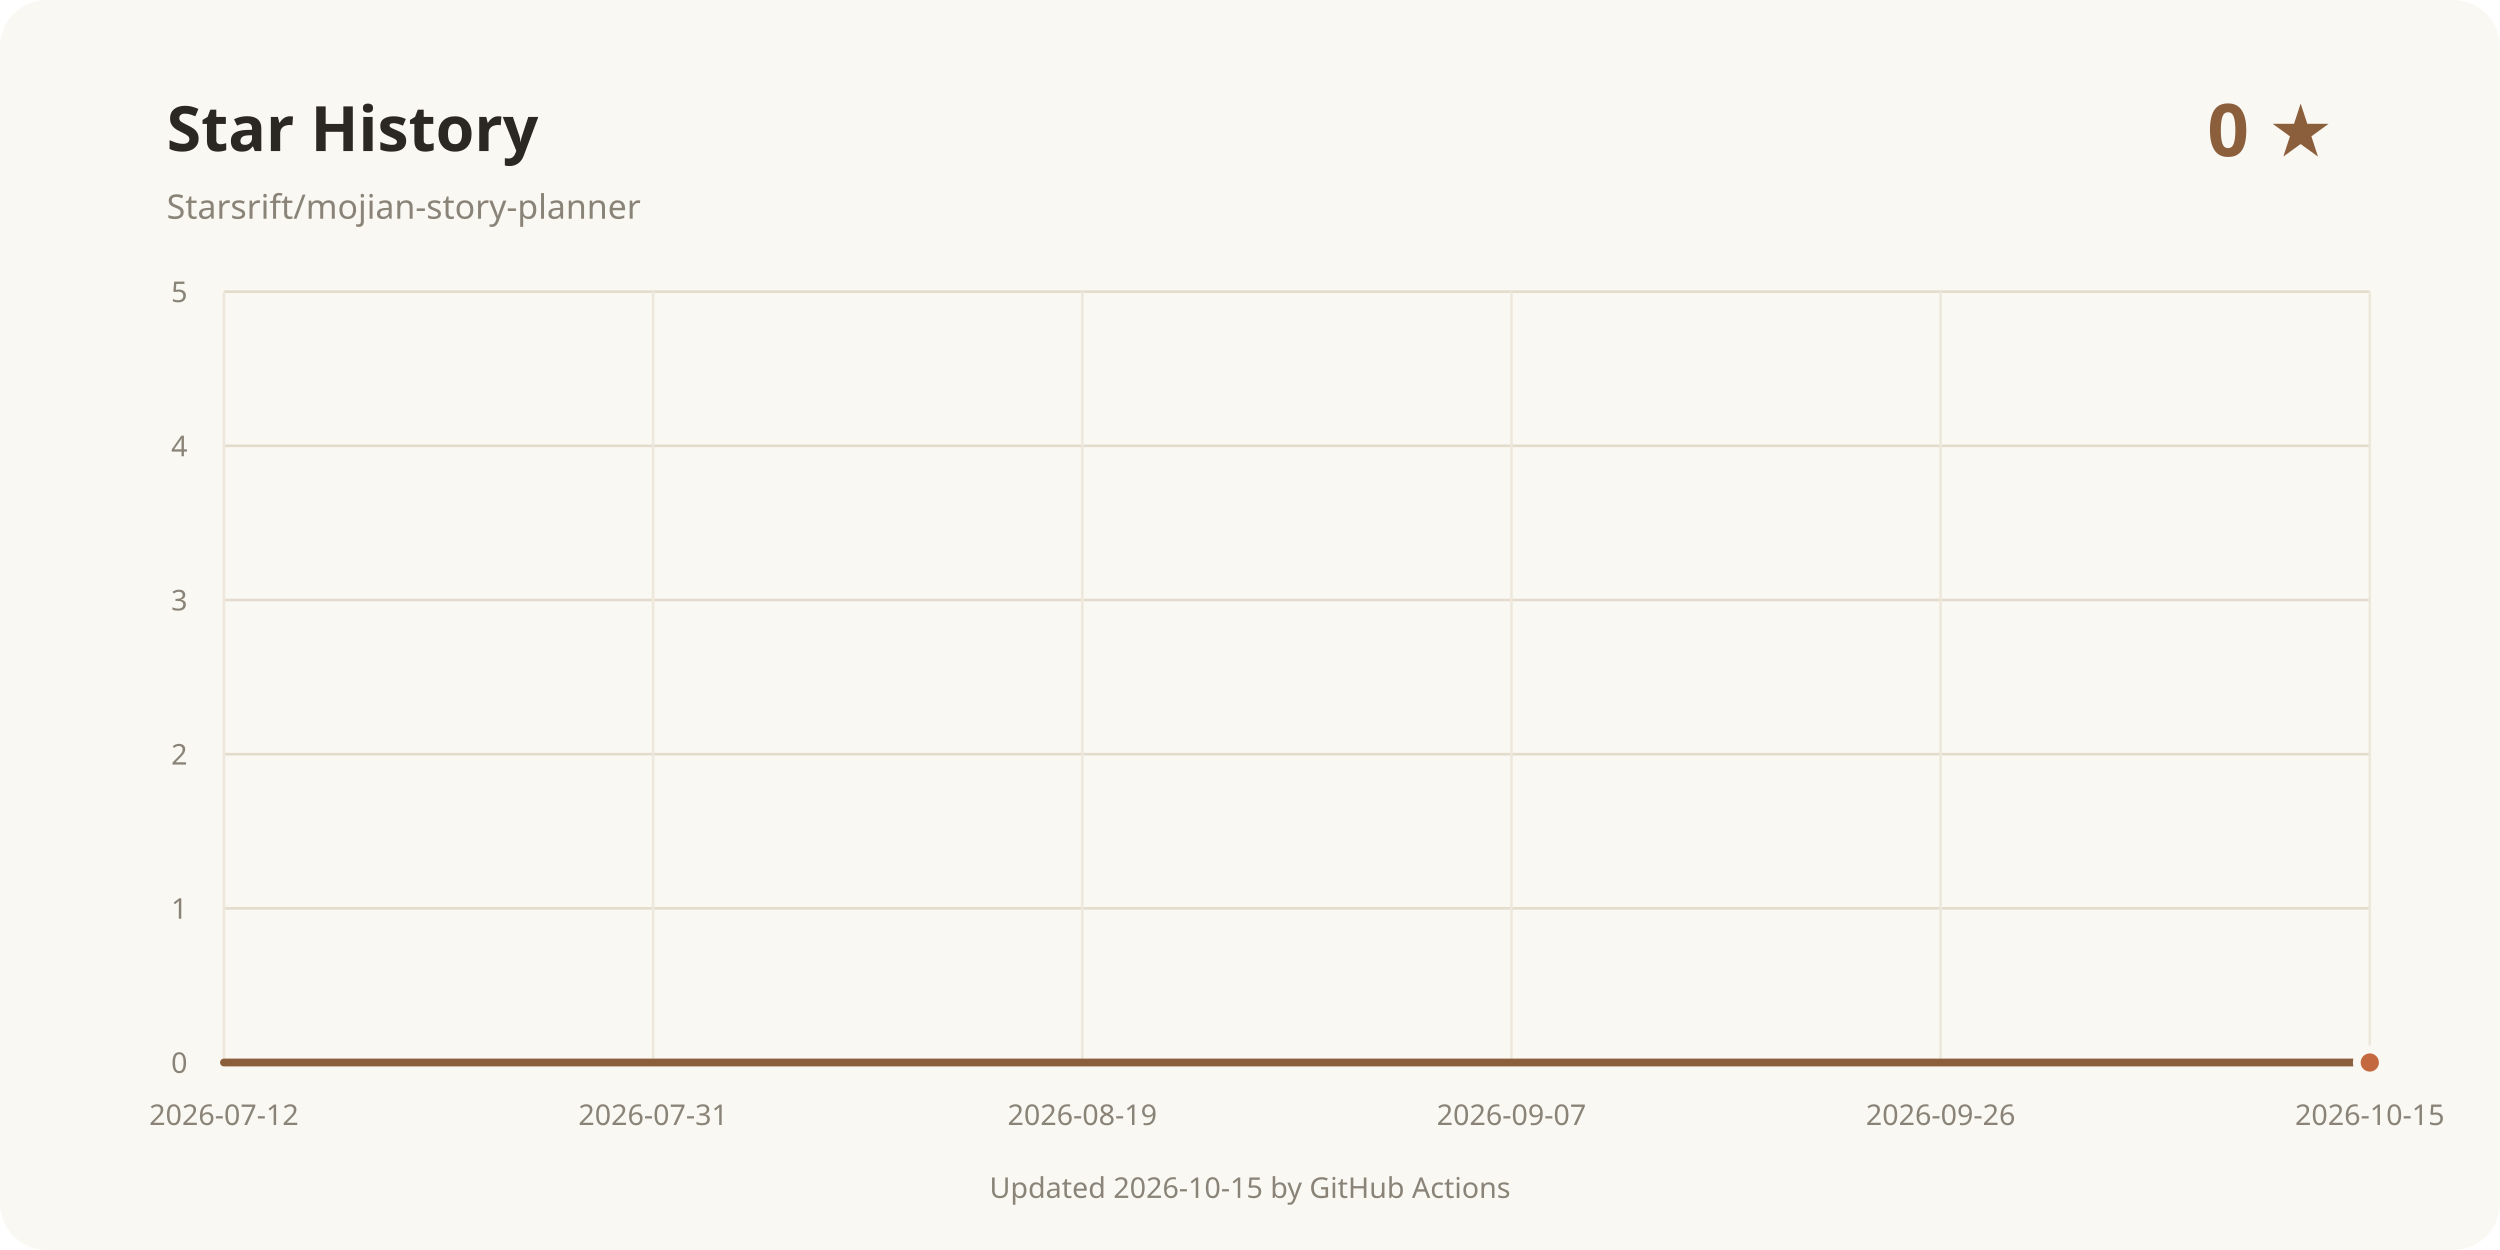
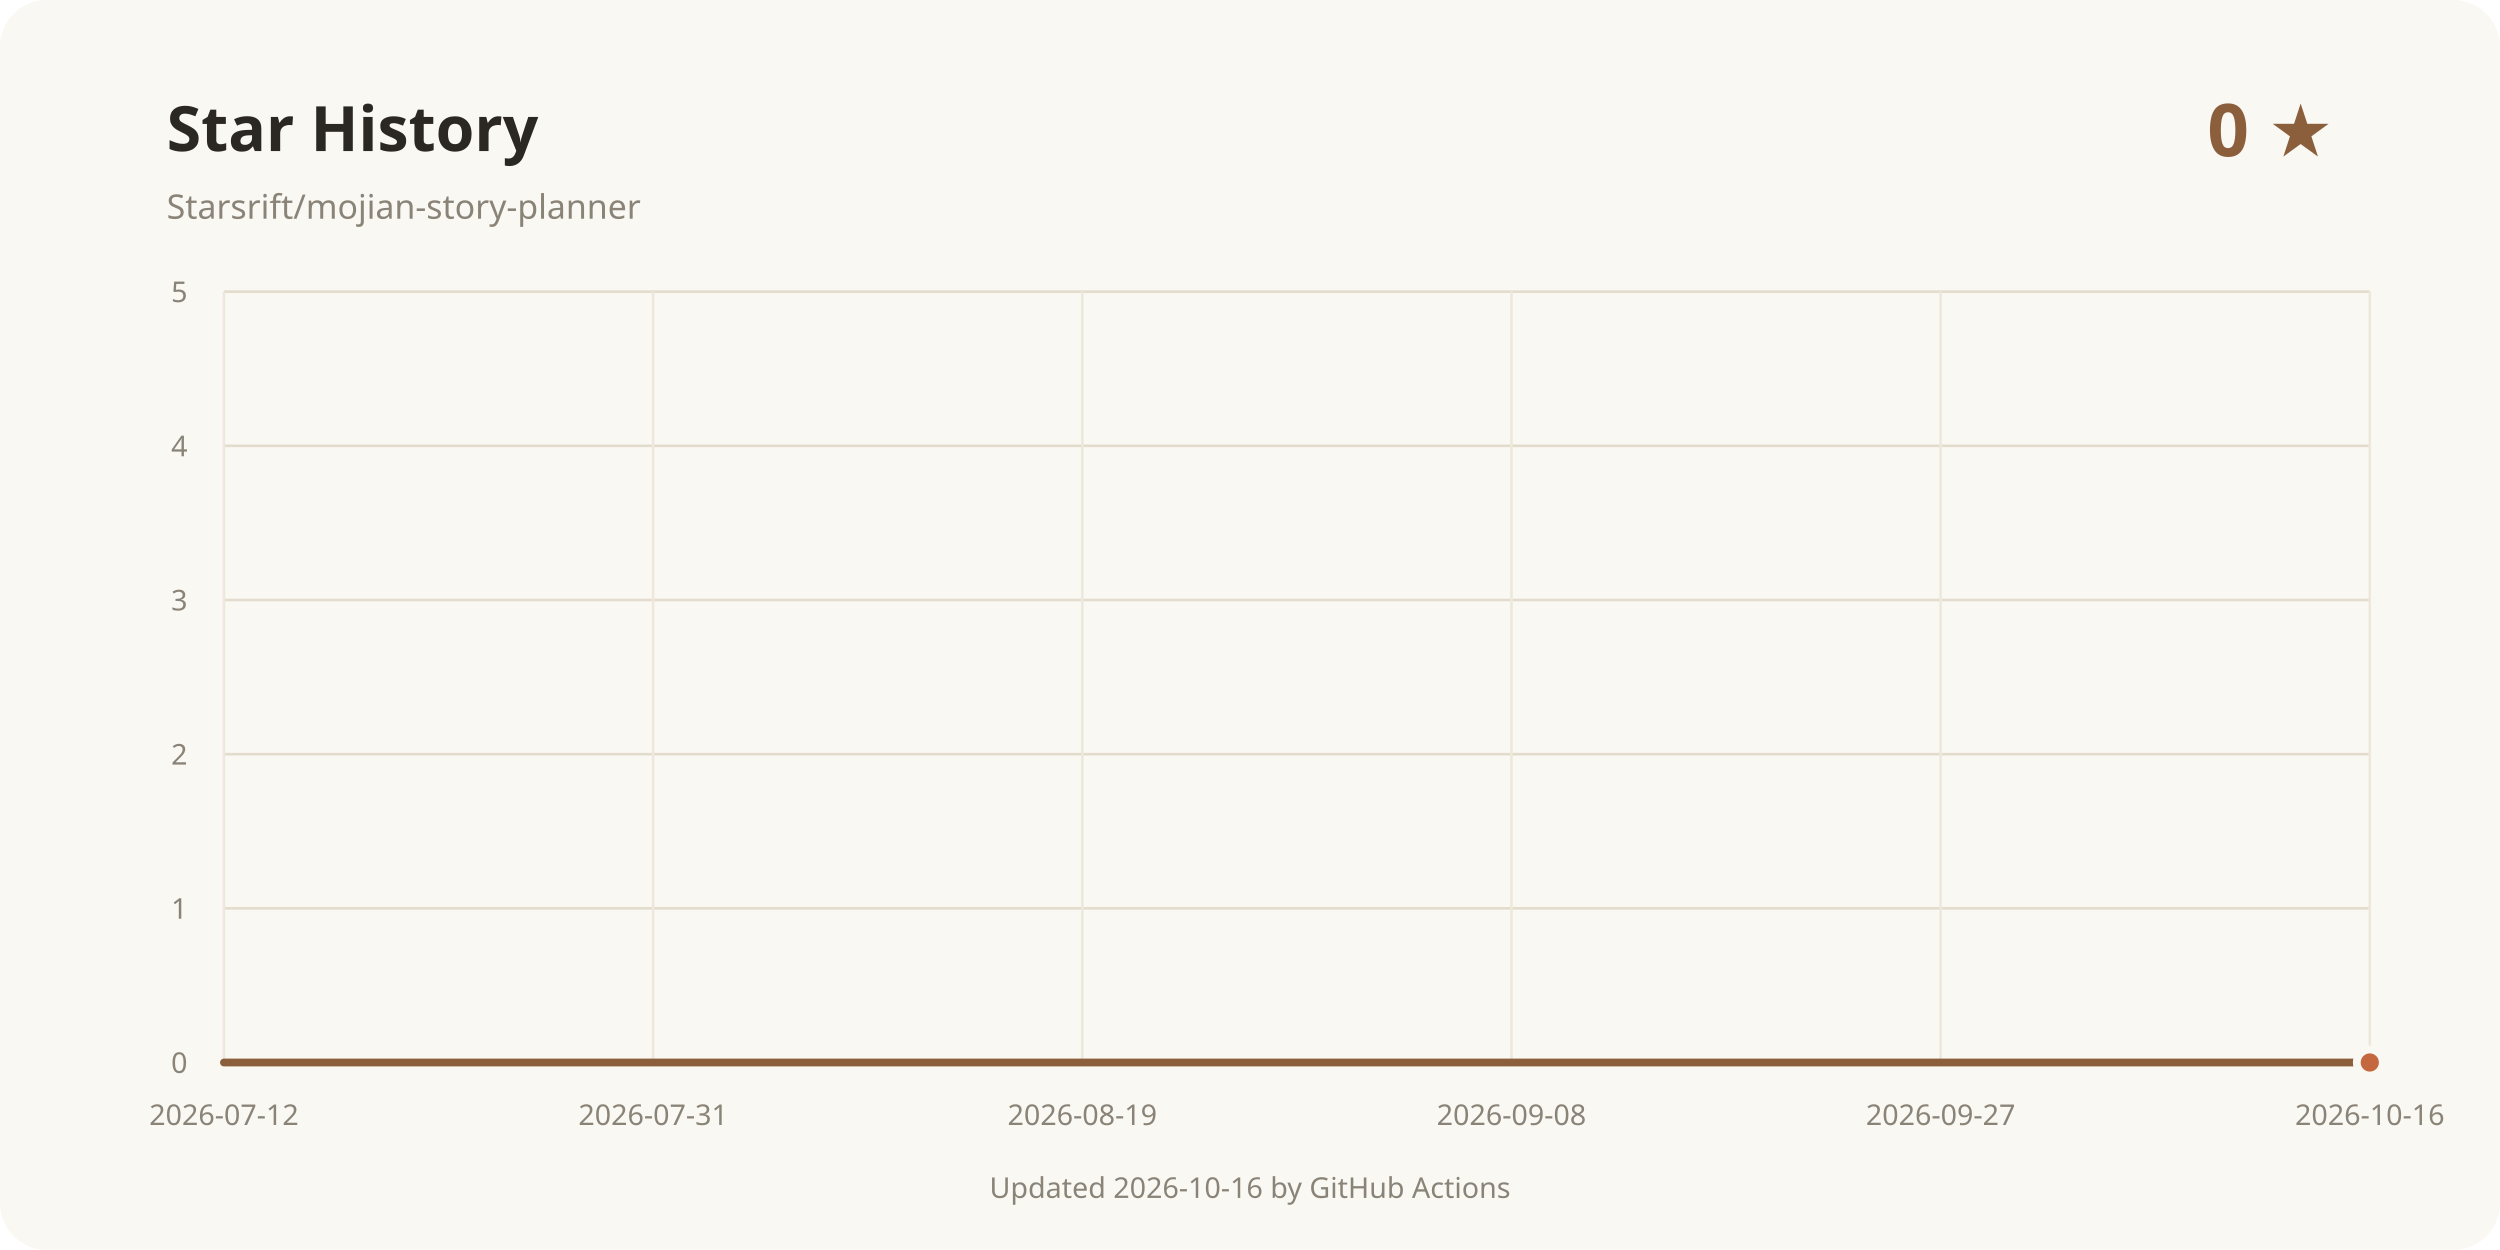
<svg xmlns="http://www.w3.org/2000/svg" width="960" height="480" viewBox="0 0 960 480" role="img" aria-labelledby="title desc">
  <rect width="960" height="480" rx="18" fill="#faf8f3" />
  <text x="64" y="58" fill="#2b2723" font-family="system-ui, sans-serif" font-size="24" font-weight="700">Star History</text>
  <text x="64" y="84" fill="#8a8378" font-family="system-ui, sans-serif" font-size="13">Starsrift/mojian-story-planner</text>
  <text x="896" y="60" text-anchor="end" fill="#8b5e3c" font-family="system-ui, sans-serif" font-size="28" font-weight="700">0 ★</text>
  <line x1="86" y1="408" x2="910" y2="408" stroke="#e3dccd" />
  <text x="72" y="412" text-anchor="end" fill="#8a8378" font-family="system-ui, sans-serif" font-size="11">0</text>
  <line x1="86" y1="348.8" x2="910" y2="348.8" stroke="#e3dccd" />
  <text x="72" y="352.8" text-anchor="end" fill="#8a8378" font-family="system-ui, sans-serif" font-size="11">1</text>
  <line x1="86" y1="289.6" x2="910" y2="289.6" stroke="#e3dccd" />
  <text x="72" y="293.6" text-anchor="end" fill="#8a8378" font-family="system-ui, sans-serif" font-size="11">2</text>
  <line x1="86" y1="230.4" x2="910" y2="230.4" stroke="#e3dccd" />
  <text x="72" y="234.4" text-anchor="end" fill="#8a8378" font-family="system-ui, sans-serif" font-size="11">3</text>
  <line x1="86" y1="171.2" x2="910" y2="171.2" stroke="#e3dccd" />
  <text x="72" y="175.2" text-anchor="end" fill="#8a8378" font-family="system-ui, sans-serif" font-size="11">4</text>
  <line x1="86" y1="112" x2="910" y2="112" stroke="#e3dccd" />
  <text x="72" y="116" text-anchor="end" fill="#8a8378" font-family="system-ui, sans-serif" font-size="11">5</text>
  <line x1="86" y1="112" x2="86" y2="408" stroke="#eee8dc" />
  <text x="86" y="432" text-anchor="middle" fill="#8a8378" font-family="system-ui, sans-serif" font-size="11">2026-07-12</text>
  <line x1="250.8" y1="112" x2="250.8" y2="408" stroke="#eee8dc" />
  <text x="250.8" y="432" text-anchor="middle" fill="#8a8378" font-family="system-ui, sans-serif" font-size="11">2026-07-31</text>
  <line x1="415.6" y1="112" x2="415.6" y2="408" stroke="#eee8dc" />
  <text x="415.6" y="432" text-anchor="middle" fill="#8a8378" font-family="system-ui, sans-serif" font-size="11">2026-08-19</text>
  <line x1="580.4" y1="112" x2="580.4" y2="408" stroke="#eee8dc" />
-   <text x="580.4" y="432" text-anchor="middle" fill="#8a8378" font-family="system-ui, sans-serif" font-size="11">2026-09-07</text>
+   <text x="580.4" y="432" text-anchor="middle" fill="#8a8378" font-family="system-ui, sans-serif" font-size="11">2026-09-08</text>
  <line x1="745.2" y1="112" x2="745.2" y2="408" stroke="#eee8dc" />
-   <text x="745.2" y="432" text-anchor="middle" fill="#8a8378" font-family="system-ui, sans-serif" font-size="11">2026-09-26</text>
+   <text x="745.2" y="432" text-anchor="middle" fill="#8a8378" font-family="system-ui, sans-serif" font-size="11">2026-09-27</text>
  <line x1="910" y1="112" x2="910" y2="408" stroke="#eee8dc" />
-   <text x="910" y="432" text-anchor="middle" fill="#8a8378" font-family="system-ui, sans-serif" font-size="11">2026-10-15</text>
+   <text x="910" y="432" text-anchor="middle" fill="#8a8378" font-family="system-ui, sans-serif" font-size="11">2026-10-16</text>
  <path d="M86.00 408.00 L910.00 408.00" fill="none" stroke="#8b5e3c" stroke-width="3" stroke-linecap="round" stroke-linejoin="round" />
  <circle cx="910" cy="408" r="5" fill="#c4683f" stroke="#faf8f3" stroke-width="3" />
-   <text x="480" y="460" text-anchor="middle" fill="#8a8378" font-family="system-ui, sans-serif" font-size="11">Updated 2026-10-15 by GitHub Actions</text>
+   <text x="480" y="460" text-anchor="middle" fill="#8a8378" font-family="system-ui, sans-serif" font-size="11">Updated 2026-10-16 by GitHub Actions</text>
</svg>
